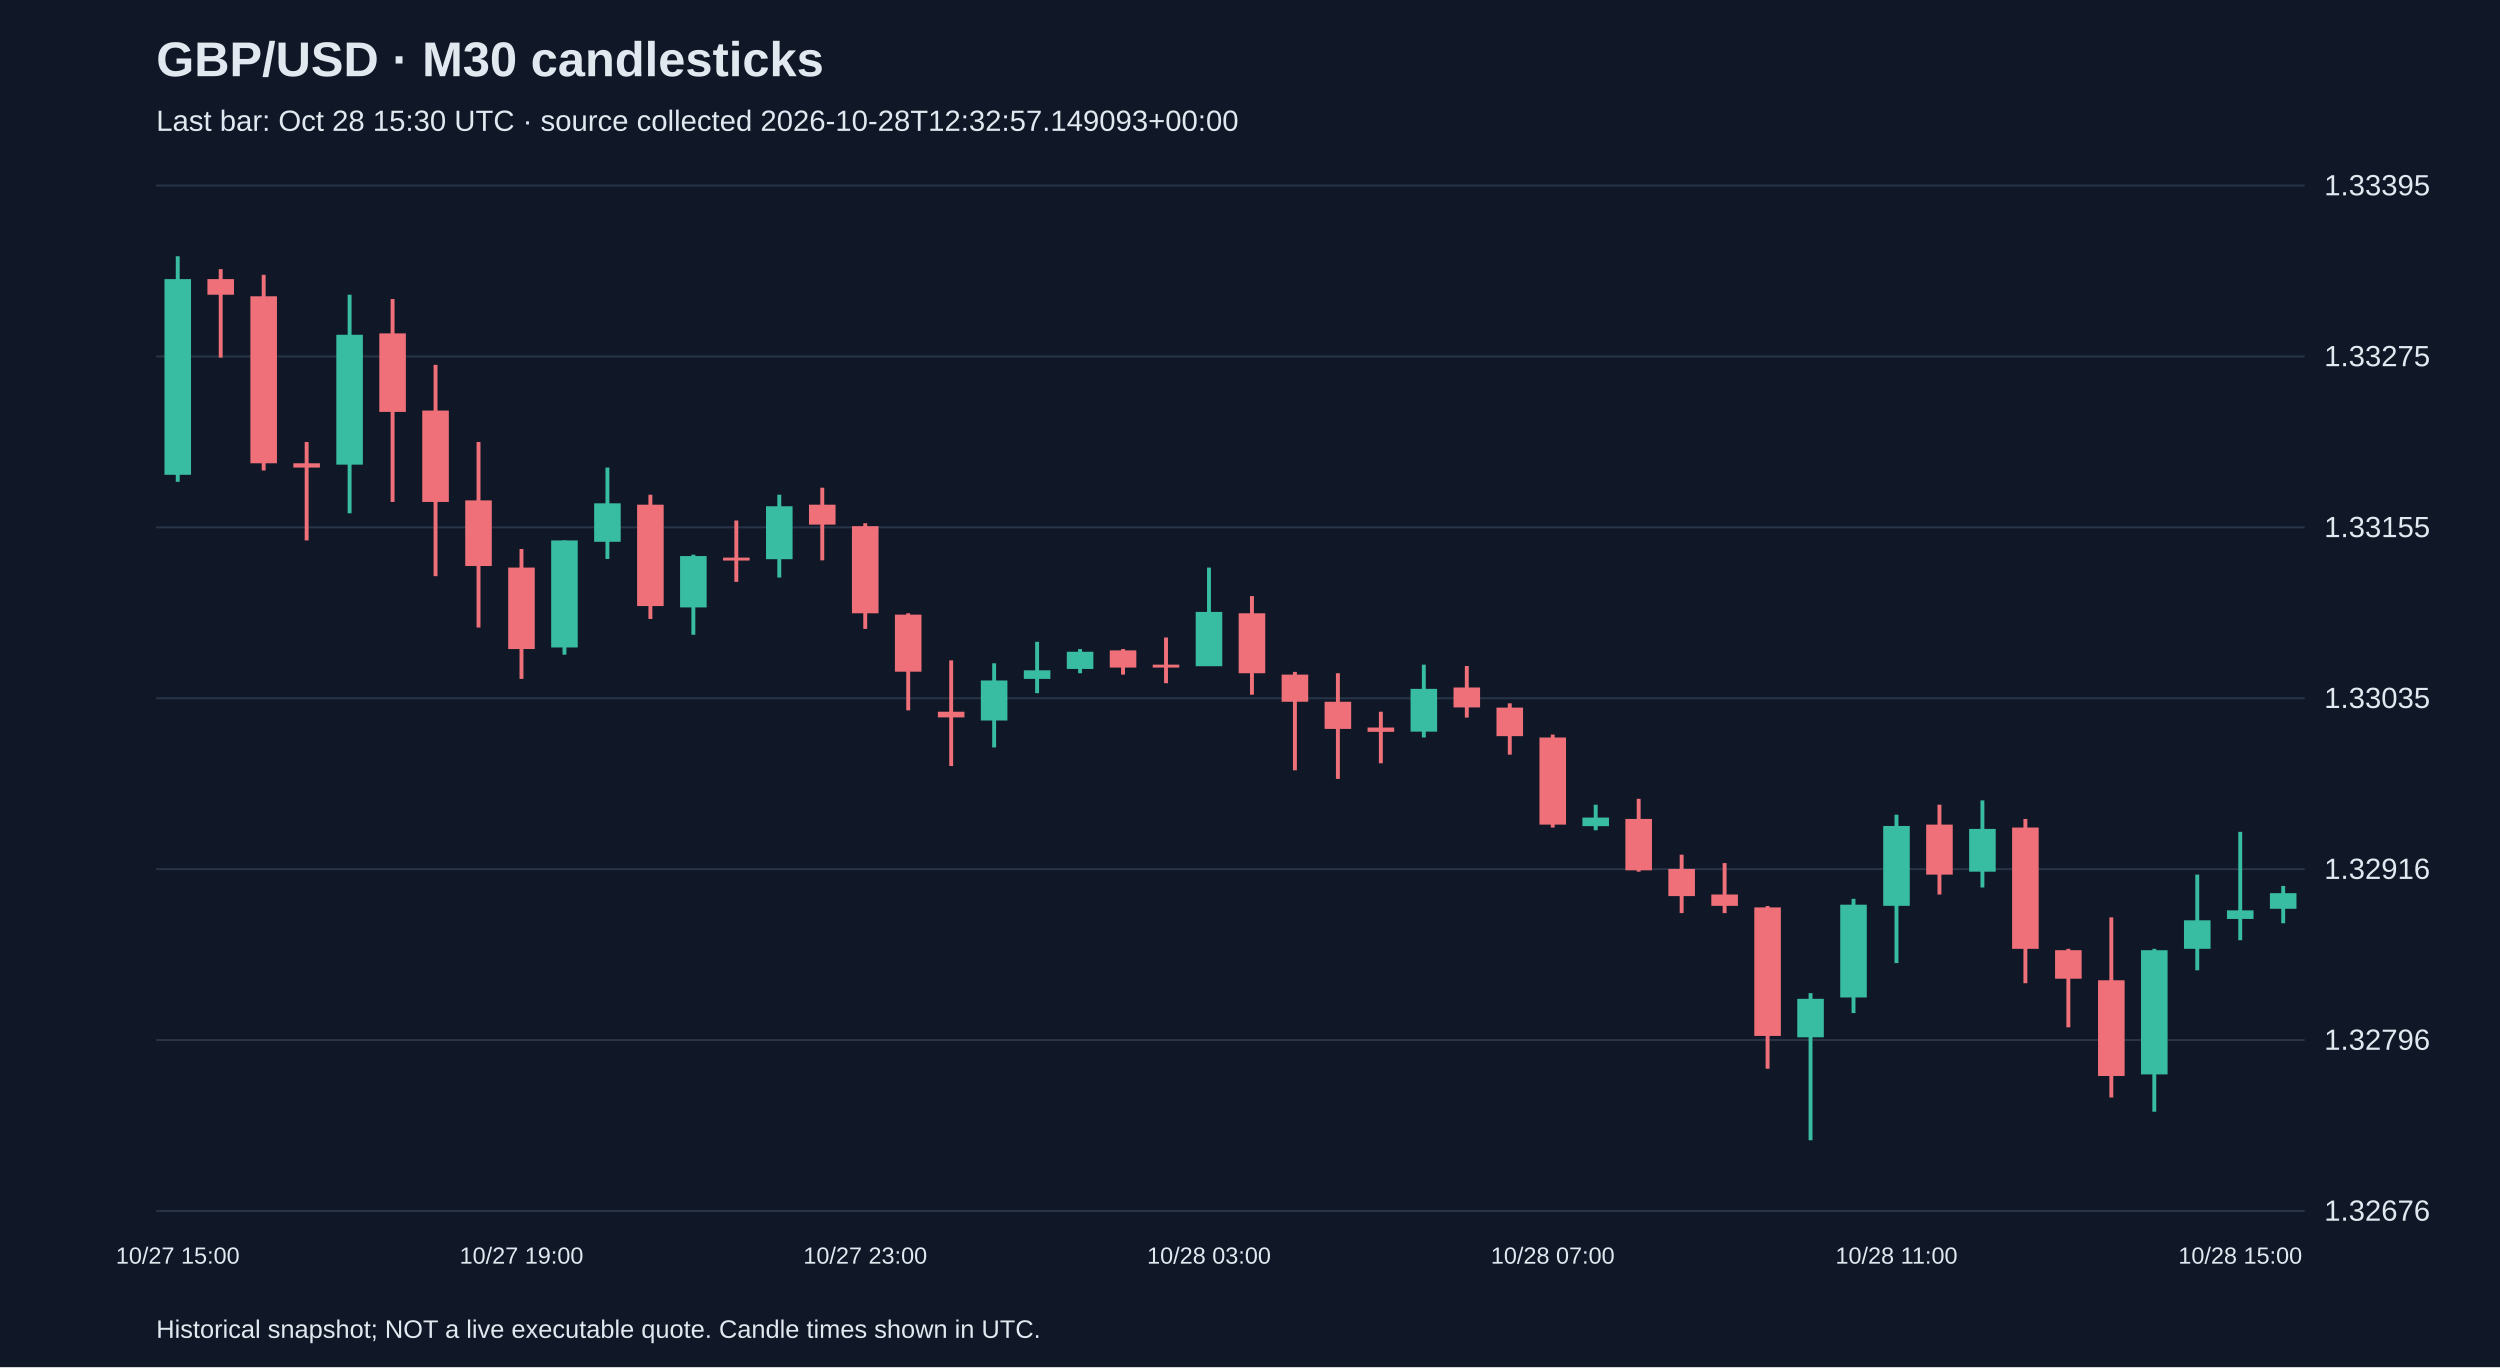
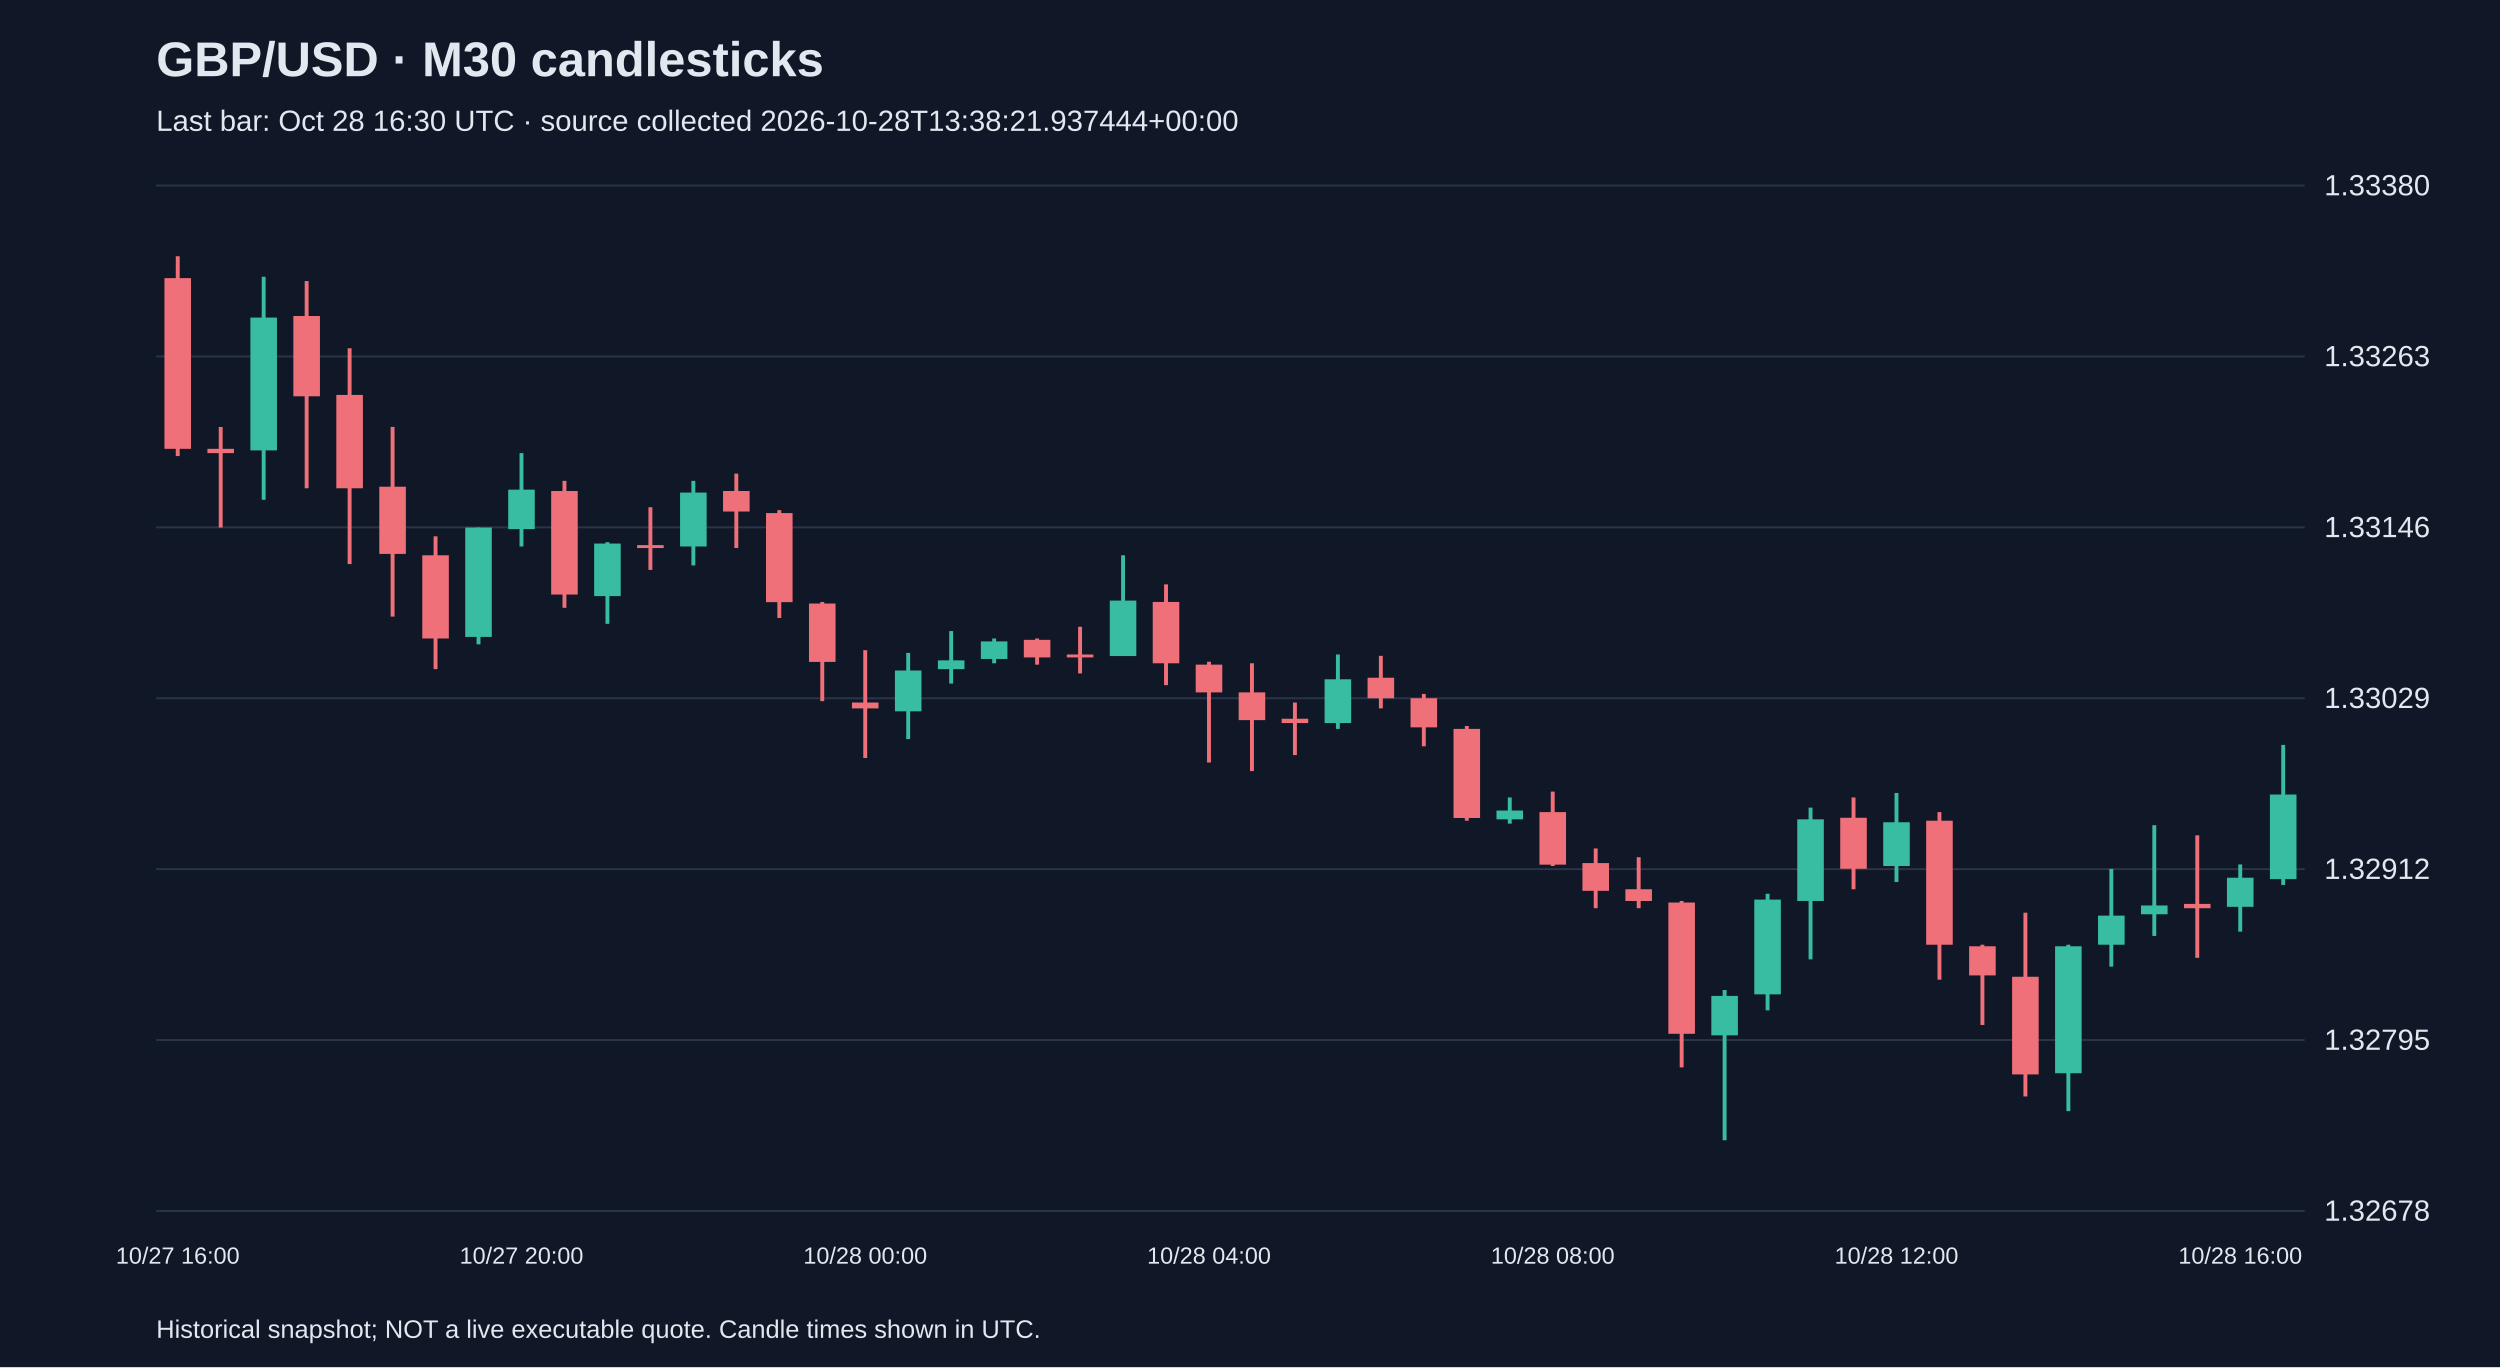
<svg xmlns="http://www.w3.org/2000/svg" viewBox="0 0 1280 700">
  <rect width="100%" height="100%" fill="#101827" />
  <style>text{font-family:Arial,sans-serif;fill:#e2e8f0}</style>
  <text x="80" y="39" font-size="25" font-weight="bold">GBP/USD · M30 candlesticks</text>
-   <text x="80" y="67" font-size="15" fill="#a6b1c5">Last bar: Oct 28 15:30 UTC · source collected 2026-10-28T12:32:57.149093+00:00</text>
+   <text x="80" y="67" font-size="15" fill="#a6b1c5">Last bar: Oct 28 16:30 UTC · source collected 2026-10-28T13:38:21.937444+00:00</text>
  <line x1="80" y1="620.0" x2="1180" y2="620.0" stroke="#283548" />
-   <text x="1190" y="625.0" font-size="15">1.32676</text>
+   <text x="1190" y="625.0" font-size="15">1.32678</text>
  <line x1="80" y1="532.5" x2="1180" y2="532.5" stroke="#283548" />
-   <text x="1190" y="537.5" font-size="15">1.32796</text>
+   <text x="1190" y="537.5" font-size="15">1.32795</text>
  <line x1="80" y1="445.0" x2="1180" y2="445.0" stroke="#283548" />
-   <text x="1190" y="450.0" font-size="15">1.32916</text>
+   <text x="1190" y="450.0" font-size="15">1.32912</text>
  <line x1="80" y1="357.5" x2="1180" y2="357.5" stroke="#283548" />
-   <text x="1190" y="362.5" font-size="15">1.33035</text>
+   <text x="1190" y="362.5" font-size="15">1.33029</text>
  <line x1="80" y1="270.0" x2="1180" y2="270.0" stroke="#283548" />
-   <text x="1190" y="275.0" font-size="15">1.33155</text>
+   <text x="1190" y="275.0" font-size="15">1.33146</text>
  <line x1="80" y1="182.5" x2="1180" y2="182.5" stroke="#283548" />
-   <text x="1190" y="187.5" font-size="15">1.33275</text>
+   <text x="1190" y="187.5" font-size="15">1.33263</text>
  <line x1="80" y1="95.0" x2="1180" y2="95.0" stroke="#283548" />
-   <text x="1190" y="100.0" font-size="15">1.33395</text>
-   <line x1="91.0" y1="131.2" x2="91.0" y2="246.7" stroke="#38bca2" stroke-width="2" />
-   <rect x="84.2" y="142.9" width="13.6" height="100.2" fill="#38bca2" />
-   <text x="91.0" y="647" text-anchor="middle" font-size="12">10/27 15:00</text>
-   <line x1="113.0" y1="137.8" x2="113.0" y2="183.1" stroke="#f07079" stroke-width="2" />
-   <rect x="106.2" y="142.9" width="13.6" height="8.0" fill="#f07079" />
-   <line x1="135.0" y1="140.7" x2="135.0" y2="240.9" stroke="#f07079" stroke-width="2" />
-   <rect x="128.2" y="151.7" width="13.6" height="85.5" fill="#f07079" />
-   <line x1="157.0" y1="226.3" x2="157.0" y2="276.7" stroke="#f07079" stroke-width="2" />
-   <rect x="150.2" y="237.2" width="13.6" height="2.2" fill="#f07079" />
-   <line x1="179.0" y1="150.9" x2="179.0" y2="262.8" stroke="#38bca2" stroke-width="2" />
-   <rect x="172.2" y="171.4" width="13.6" height="66.5" fill="#38bca2" />
-   <line x1="201.0" y1="153.1" x2="201.0" y2="257.0" stroke="#f07079" stroke-width="2" />
-   <rect x="194.2" y="170.7" width="13.6" height="40.2" fill="#f07079" />
-   <line x1="223.0" y1="186.8" x2="223.0" y2="295.0" stroke="#f07079" stroke-width="2" />
-   <rect x="216.2" y="210.2" width="13.6" height="46.8" fill="#f07079" />
-   <line x1="245.0" y1="226.3" x2="245.0" y2="321.3" stroke="#f07079" stroke-width="2" />
-   <rect x="238.2" y="256.2" width="13.6" height="33.6" fill="#f07079" />
-   <line x1="267.0" y1="281.1" x2="267.0" y2="347.6" stroke="#f07079" stroke-width="2" />
-   <rect x="260.2" y="290.6" width="13.6" height="41.7" fill="#f07079" />
-   <text x="267.0" y="647" text-anchor="middle" font-size="12">10/27 19:00</text>
-   <line x1="289.0" y1="276.7" x2="289.0" y2="335.2" stroke="#38bca2" stroke-width="2" />
-   <rect x="282.2" y="276.7" width="13.6" height="54.8" fill="#38bca2" />
-   <line x1="311.0" y1="239.4" x2="311.0" y2="286.2" stroke="#38bca2" stroke-width="2" />
-   <rect x="304.2" y="257.7" width="13.6" height="19.7" fill="#38bca2" />
-   <line x1="333.0" y1="253.3" x2="333.0" y2="316.9" stroke="#f07079" stroke-width="2" />
-   <rect x="326.2" y="258.4" width="13.6" height="51.9" fill="#f07079" />
-   <line x1="355.0" y1="284.0" x2="355.0" y2="325.0" stroke="#38bca2" stroke-width="2" />
-   <rect x="348.2" y="284.7" width="13.6" height="26.3" fill="#38bca2" />
-   <line x1="377.0" y1="266.5" x2="377.0" y2="297.9" stroke="#f07079" stroke-width="2" />
-   <rect x="370.2" y="285.5" width="13.6" height="1.5" fill="#f07079" />
-   <line x1="399.0" y1="253.3" x2="399.0" y2="295.7" stroke="#38bca2" stroke-width="2" />
-   <rect x="392.2" y="259.2" width="13.6" height="27.1" fill="#38bca2" />
-   <line x1="421.0" y1="249.7" x2="421.0" y2="286.9" stroke="#f07079" stroke-width="2" />
-   <rect x="414.2" y="258.4" width="13.6" height="10.2" fill="#f07079" />
-   <line x1="443.0" y1="267.9" x2="443.0" y2="322.0" stroke="#f07079" stroke-width="2" />
-   <rect x="436.2" y="269.4" width="13.6" height="44.6" fill="#f07079" />
-   <text x="443.0" y="647" text-anchor="middle" font-size="12">10/27 23:00</text>
-   <line x1="465.0" y1="314.0" x2="465.0" y2="363.7" stroke="#f07079" stroke-width="2" />
-   <rect x="458.2" y="314.7" width="13.6" height="29.2" fill="#f07079" />
-   <line x1="487.0" y1="338.1" x2="487.0" y2="392.2" stroke="#f07079" stroke-width="2" />
-   <rect x="480.2" y="364.4" width="13.6" height="2.9" fill="#f07079" />
-   <line x1="509.0" y1="339.6" x2="509.0" y2="382.7" stroke="#38bca2" stroke-width="2" />
-   <rect x="502.2" y="348.4" width="13.6" height="20.5" fill="#38bca2" />
-   <line x1="531.0" y1="328.6" x2="531.0" y2="354.9" stroke="#38bca2" stroke-width="2" />
-   <rect x="524.2" y="343.2" width="13.6" height="4.4" fill="#38bca2" />
-   <line x1="553.0" y1="332.3" x2="553.0" y2="344.7" stroke="#38bca2" stroke-width="2" />
-   <rect x="546.2" y="333.7" width="13.6" height="8.8" fill="#38bca2" />
-   <line x1="575.0" y1="332.3" x2="575.0" y2="345.4" stroke="#f07079" stroke-width="2" />
-   <rect x="568.2" y="333.0" width="13.6" height="8.8" fill="#f07079" />
-   <line x1="597.0" y1="326.4" x2="597.0" y2="349.8" stroke="#f07079" stroke-width="2" />
-   <rect x="590.2" y="340.3" width="13.6" height="1.5" fill="#f07079" />
-   <line x1="619.0" y1="290.6" x2="619.0" y2="341.0" stroke="#38bca2" stroke-width="2" />
-   <rect x="612.2" y="313.3" width="13.6" height="27.8" fill="#38bca2" />
-   <text x="619.0" y="647" text-anchor="middle" font-size="12">10/28 03:00</text>
-   <line x1="641.0" y1="305.2" x2="641.0" y2="355.7" stroke="#f07079" stroke-width="2" />
-   <rect x="634.2" y="314.0" width="13.6" height="30.7" fill="#f07079" />
-   <line x1="663.0" y1="344.0" x2="663.0" y2="394.4" stroke="#f07079" stroke-width="2" />
-   <rect x="656.2" y="345.4" width="13.6" height="13.9" fill="#f07079" />
-   <line x1="685.0" y1="344.7" x2="685.0" y2="398.8" stroke="#f07079" stroke-width="2" />
-   <rect x="678.2" y="359.3" width="13.6" height="13.9" fill="#f07079" />
-   <line x1="707.0" y1="364.4" x2="707.0" y2="390.8" stroke="#f07079" stroke-width="2" />
-   <rect x="700.2" y="372.5" width="13.6" height="2.2" fill="#f07079" />
-   <line x1="729.0" y1="340.3" x2="729.0" y2="377.6" stroke="#38bca2" stroke-width="2" />
-   <rect x="722.2" y="352.7" width="13.6" height="21.9" fill="#38bca2" />
-   <line x1="751.0" y1="341.0" x2="751.0" y2="367.4" stroke="#f07079" stroke-width="2" />
-   <rect x="744.2" y="352.0" width="13.6" height="10.2" fill="#f07079" />
-   <line x1="773.0" y1="360.1" x2="773.0" y2="386.4" stroke="#f07079" stroke-width="2" />
-   <rect x="766.2" y="362.3" width="13.6" height="14.6" fill="#f07079" />
-   <line x1="795.0" y1="376.1" x2="795.0" y2="423.7" stroke="#f07079" stroke-width="2" />
-   <rect x="788.2" y="377.6" width="13.6" height="44.6" fill="#f07079" />
-   <text x="795.0" y="647" text-anchor="middle" font-size="12">10/28 07:00</text>
-   <line x1="817.0" y1="412.0" x2="817.0" y2="425.1" stroke="#38bca2" stroke-width="2" />
-   <rect x="810.2" y="418.6" width="13.6" height="4.4" fill="#38bca2" />
-   <line x1="839.0" y1="409.0" x2="839.0" y2="446.3" stroke="#f07079" stroke-width="2" />
-   <rect x="832.2" y="419.3" width="13.6" height="26.3" fill="#f07079" />
-   <line x1="861.0" y1="437.6" x2="861.0" y2="467.5" stroke="#f07079" stroke-width="2" />
-   <rect x="854.2" y="444.9" width="13.6" height="13.9" fill="#f07079" />
-   <line x1="883.0" y1="441.9" x2="883.0" y2="467.5" stroke="#f07079" stroke-width="2" />
-   <rect x="876.2" y="458.0" width="13.6" height="5.8" fill="#f07079" />
-   <line x1="905.0" y1="463.9" x2="905.0" y2="547.2" stroke="#f07079" stroke-width="2" />
-   <rect x="898.2" y="464.6" width="13.6" height="65.8" fill="#f07079" />
-   <line x1="927.0" y1="508.5" x2="927.0" y2="583.8" stroke="#38bca2" stroke-width="2" />
-   <rect x="920.2" y="511.4" width="13.6" height="19.7" fill="#38bca2" />
-   <line x1="949.0" y1="460.2" x2="949.0" y2="518.7" stroke="#38bca2" stroke-width="2" />
-   <rect x="942.2" y="463.2" width="13.6" height="47.5" fill="#38bca2" />
-   <line x1="971.0" y1="417.1" x2="971.0" y2="493.1" stroke="#38bca2" stroke-width="2" />
-   <rect x="964.2" y="422.9" width="13.6" height="40.9" fill="#38bca2" />
-   <text x="971.0" y="647" text-anchor="middle" font-size="12">10/28 11:00</text>
-   <line x1="993.0" y1="412.0" x2="993.0" y2="458.0" stroke="#f07079" stroke-width="2" />
-   <rect x="986.2" y="422.2" width="13.6" height="25.6" fill="#f07079" />
-   <line x1="1015.0" y1="409.8" x2="1015.0" y2="454.4" stroke="#38bca2" stroke-width="2" />
-   <rect x="1008.2" y="424.4" width="13.6" height="21.9" fill="#38bca2" />
-   <line x1="1037.0" y1="419.3" x2="1037.0" y2="503.4" stroke="#f07079" stroke-width="2" />
-   <rect x="1030.2" y="423.7" width="13.6" height="62.1" fill="#f07079" />
-   <line x1="1059.0" y1="485.8" x2="1059.0" y2="526.0" stroke="#f07079" stroke-width="2" />
-   <rect x="1052.2" y="486.5" width="13.6" height="14.6" fill="#f07079" />
-   <line x1="1081.0" y1="469.7" x2="1081.0" y2="561.9" stroke="#f07079" stroke-width="2" />
-   <rect x="1074.2" y="501.9" width="13.6" height="49.0" fill="#f07079" />
-   <line x1="1103.0" y1="485.8" x2="1103.0" y2="569.2" stroke="#38bca2" stroke-width="2" />
-   <rect x="1096.2" y="486.5" width="13.6" height="63.6" fill="#38bca2" />
-   <line x1="1125.0" y1="447.8" x2="1125.0" y2="496.8" stroke="#38bca2" stroke-width="2" />
-   <rect x="1118.2" y="471.2" width="13.6" height="14.6" fill="#38bca2" />
-   <line x1="1147.0" y1="425.9" x2="1147.0" y2="481.4" stroke="#38bca2" stroke-width="2" />
-   <rect x="1140.2" y="466.1" width="13.6" height="4.4" fill="#38bca2" />
-   <text x="1147.0" y="647" text-anchor="middle" font-size="12">10/28 15:00</text>
-   <line x1="1169.0" y1="453.6" x2="1169.0" y2="472.7" stroke="#38bca2" stroke-width="2" />
-   <rect x="1162.2" y="457.3" width="13.6" height="8.0" fill="#38bca2" />
+   <text x="1190" y="100.0" font-size="15">1.33380</text>
+   <line x1="91.0" y1="131.2" x2="91.0" y2="233.5" stroke="#f07079" stroke-width="2" />
+   <rect x="84.2" y="142.4" width="13.6" height="87.4" fill="#f07079" />
+   <text x="91.0" y="647" text-anchor="middle" font-size="12">10/27 16:00</text>
+   <line x1="113.0" y1="218.6" x2="113.0" y2="270.1" stroke="#f07079" stroke-width="2" />
+   <rect x="106.2" y="229.8" width="13.6" height="2.2" fill="#f07079" />
+   <line x1="135.0" y1="141.7" x2="135.0" y2="255.9" stroke="#38bca2" stroke-width="2" />
+   <rect x="128.2" y="162.6" width="13.6" height="68.0" fill="#38bca2" />
+   <line x1="157.0" y1="143.9" x2="157.0" y2="250.0" stroke="#f07079" stroke-width="2" />
+   <rect x="150.2" y="161.8" width="13.6" height="41.1" fill="#f07079" />
+   <line x1="179.0" y1="178.3" x2="179.0" y2="288.8" stroke="#f07079" stroke-width="2" />
+   <rect x="172.2" y="202.2" width="13.6" height="47.8" fill="#f07079" />
+   <line x1="201.0" y1="218.6" x2="201.0" y2="315.7" stroke="#f07079" stroke-width="2" />
+   <rect x="194.2" y="249.2" width="13.6" height="34.4" fill="#f07079" />
+   <line x1="223.0" y1="274.6" x2="223.0" y2="342.6" stroke="#f07079" stroke-width="2" />
+   <rect x="216.2" y="284.3" width="13.6" height="42.6" fill="#f07079" />
+   <line x1="245.0" y1="270.1" x2="245.0" y2="329.9" stroke="#38bca2" stroke-width="2" />
+   <rect x="238.2" y="270.1" width="13.6" height="56.0" fill="#38bca2" />
+   <line x1="267.0" y1="232.0" x2="267.0" y2="279.8" stroke="#38bca2" stroke-width="2" />
+   <rect x="260.2" y="250.7" width="13.6" height="20.2" fill="#38bca2" />
+   <text x="267.0" y="647" text-anchor="middle" font-size="12">10/27 20:00</text>
+   <line x1="289.0" y1="246.2" x2="289.0" y2="311.2" stroke="#f07079" stroke-width="2" />
+   <rect x="282.2" y="251.4" width="13.6" height="53.0" fill="#f07079" />
+   <line x1="311.0" y1="277.6" x2="311.0" y2="319.4" stroke="#38bca2" stroke-width="2" />
+   <rect x="304.2" y="278.3" width="13.6" height="26.9" fill="#38bca2" />
+   <line x1="333.0" y1="259.7" x2="333.0" y2="291.8" stroke="#f07079" stroke-width="2" />
+   <rect x="326.2" y="279.1" width="13.6" height="1.5" fill="#f07079" />
+   <line x1="355.0" y1="246.2" x2="355.0" y2="289.5" stroke="#38bca2" stroke-width="2" />
+   <rect x="348.2" y="252.2" width="13.6" height="27.6" fill="#38bca2" />
+   <line x1="377.0" y1="242.5" x2="377.0" y2="280.6" stroke="#f07079" stroke-width="2" />
+   <rect x="370.2" y="251.4" width="13.6" height="10.5" fill="#f07079" />
+   <line x1="399.0" y1="261.2" x2="399.0" y2="316.4" stroke="#f07079" stroke-width="2" />
+   <rect x="392.2" y="262.7" width="13.6" height="45.6" fill="#f07079" />
+   <line x1="421.0" y1="308.2" x2="421.0" y2="359.0" stroke="#f07079" stroke-width="2" />
+   <rect x="414.2" y="309.0" width="13.6" height="29.9" fill="#f07079" />
+   <line x1="443.0" y1="332.9" x2="443.0" y2="388.1" stroke="#f07079" stroke-width="2" />
+   <rect x="436.2" y="359.7" width="13.6" height="3.0" fill="#f07079" />
+   <text x="443.0" y="647" text-anchor="middle" font-size="12">10/28 00:00</text>
+   <line x1="465.0" y1="334.3" x2="465.0" y2="378.4" stroke="#38bca2" stroke-width="2" />
+   <rect x="458.2" y="343.3" width="13.6" height="20.9" fill="#38bca2" />
+   <line x1="487.0" y1="323.1" x2="487.0" y2="350.0" stroke="#38bca2" stroke-width="2" />
+   <rect x="480.2" y="338.1" width="13.6" height="4.5" fill="#38bca2" />
+   <line x1="509.0" y1="326.9" x2="509.0" y2="339.6" stroke="#38bca2" stroke-width="2" />
+   <rect x="502.2" y="328.4" width="13.6" height="9.0" fill="#38bca2" />
+   <line x1="531.0" y1="326.9" x2="531.0" y2="340.3" stroke="#f07079" stroke-width="2" />
+   <rect x="524.2" y="327.6" width="13.6" height="9.0" fill="#f07079" />
+   <line x1="553.0" y1="320.9" x2="553.0" y2="344.8" stroke="#f07079" stroke-width="2" />
+   <rect x="546.2" y="335.1" width="13.6" height="1.5" fill="#f07079" />
+   <line x1="575.0" y1="284.3" x2="575.0" y2="335.8" stroke="#38bca2" stroke-width="2" />
+   <rect x="568.2" y="307.5" width="13.6" height="28.4" fill="#38bca2" />
+   <line x1="597.0" y1="299.2" x2="597.0" y2="350.8" stroke="#f07079" stroke-width="2" />
+   <rect x="590.2" y="308.2" width="13.6" height="31.4" fill="#f07079" />
+   <line x1="619.0" y1="338.8" x2="619.0" y2="390.4" stroke="#f07079" stroke-width="2" />
+   <rect x="612.2" y="340.3" width="13.6" height="14.2" fill="#f07079" />
+   <text x="619.0" y="647" text-anchor="middle" font-size="12">10/28 04:00</text>
+   <line x1="641.0" y1="339.6" x2="641.0" y2="394.8" stroke="#f07079" stroke-width="2" />
+   <rect x="634.2" y="354.5" width="13.6" height="14.2" fill="#f07079" />
+   <line x1="663.0" y1="359.7" x2="663.0" y2="386.6" stroke="#f07079" stroke-width="2" />
+   <rect x="656.2" y="368.0" width="13.6" height="2.2" fill="#f07079" />
+   <line x1="685.0" y1="335.1" x2="685.0" y2="373.2" stroke="#38bca2" stroke-width="2" />
+   <rect x="678.2" y="347.8" width="13.6" height="22.4" fill="#38bca2" />
+   <line x1="707.0" y1="335.8" x2="707.0" y2="362.7" stroke="#f07079" stroke-width="2" />
+   <rect x="700.2" y="347.0" width="13.6" height="10.5" fill="#f07079" />
+   <line x1="729.0" y1="355.3" x2="729.0" y2="382.1" stroke="#f07079" stroke-width="2" />
+   <rect x="722.2" y="357.5" width="13.6" height="14.9" fill="#f07079" />
+   <line x1="751.0" y1="371.7" x2="751.0" y2="420.2" stroke="#f07079" stroke-width="2" />
+   <rect x="744.2" y="373.2" width="13.6" height="45.6" fill="#f07079" />
+   <line x1="773.0" y1="408.3" x2="773.0" y2="421.7" stroke="#38bca2" stroke-width="2" />
+   <rect x="766.2" y="415.0" width="13.6" height="4.5" fill="#38bca2" />
+   <line x1="795.0" y1="405.3" x2="795.0" y2="443.4" stroke="#f07079" stroke-width="2" />
+   <rect x="788.2" y="415.8" width="13.6" height="26.9" fill="#f07079" />
+   <text x="795.0" y="647" text-anchor="middle" font-size="12">10/28 08:00</text>
+   <line x1="817.0" y1="434.4" x2="817.0" y2="465.0" stroke="#f07079" stroke-width="2" />
+   <rect x="810.2" y="441.9" width="13.6" height="14.2" fill="#f07079" />
+   <line x1="839.0" y1="438.9" x2="839.0" y2="465.0" stroke="#f07079" stroke-width="2" />
+   <rect x="832.2" y="455.3" width="13.6" height="6.0" fill="#f07079" />
+   <line x1="861.0" y1="461.3" x2="861.0" y2="546.5" stroke="#f07079" stroke-width="2" />
+   <rect x="854.2" y="462.1" width="13.6" height="67.2" fill="#f07079" />
+   <line x1="883.0" y1="506.9" x2="883.0" y2="583.8" stroke="#38bca2" stroke-width="2" />
+   <rect x="876.2" y="509.9" width="13.6" height="20.2" fill="#38bca2" />
+   <line x1="905.0" y1="457.6" x2="905.0" y2="517.3" stroke="#38bca2" stroke-width="2" />
+   <rect x="898.2" y="460.6" width="13.6" height="48.5" fill="#38bca2" />
+   <line x1="927.0" y1="413.5" x2="927.0" y2="491.2" stroke="#38bca2" stroke-width="2" />
+   <rect x="920.2" y="419.5" width="13.6" height="41.8" fill="#38bca2" />
+   <line x1="949.0" y1="408.3" x2="949.0" y2="455.3" stroke="#f07079" stroke-width="2" />
+   <rect x="942.2" y="418.7" width="13.6" height="26.1" fill="#f07079" />
+   <line x1="971.0" y1="406.0" x2="971.0" y2="451.6" stroke="#38bca2" stroke-width="2" />
+   <rect x="964.2" y="421.0" width="13.6" height="22.4" fill="#38bca2" />
+   <text x="971.0" y="647" text-anchor="middle" font-size="12">10/28 12:00</text>
+   <line x1="993.0" y1="415.8" x2="993.0" y2="501.6" stroke="#f07079" stroke-width="2" />
+   <rect x="986.2" y="420.2" width="13.6" height="63.5" fill="#f07079" />
+   <line x1="1015.0" y1="483.7" x2="1015.0" y2="524.8" stroke="#f07079" stroke-width="2" />
+   <rect x="1008.2" y="484.5" width="13.6" height="14.9" fill="#f07079" />
+   <line x1="1037.0" y1="467.3" x2="1037.0" y2="561.4" stroke="#f07079" stroke-width="2" />
+   <rect x="1030.2" y="500.1" width="13.6" height="50.0" fill="#f07079" />
+   <line x1="1059.0" y1="483.7" x2="1059.0" y2="568.9" stroke="#38bca2" stroke-width="2" />
+   <rect x="1052.2" y="484.5" width="13.6" height="65.0" fill="#38bca2" />
+   <line x1="1081.0" y1="444.9" x2="1081.0" y2="494.9" stroke="#38bca2" stroke-width="2" />
+   <rect x="1074.2" y="468.8" width="13.6" height="14.9" fill="#38bca2" />
+   <line x1="1103.0" y1="422.5" x2="1103.0" y2="479.2" stroke="#38bca2" stroke-width="2" />
+   <rect x="1096.2" y="463.6" width="13.6" height="4.5" fill="#38bca2" />
+   <line x1="1125.0" y1="427.7" x2="1125.0" y2="490.4" stroke="#f07079" stroke-width="2" />
+   <rect x="1118.2" y="462.8" width="13.6" height="2.2" fill="#f07079" />
+   <line x1="1147.0" y1="442.6" x2="1147.0" y2="477.0" stroke="#38bca2" stroke-width="2" />
+   <rect x="1140.2" y="449.4" width="13.6" height="14.9" fill="#38bca2" />
+   <text x="1147.0" y="647" text-anchor="middle" font-size="12">10/28 16:00</text>
+   <line x1="1169.0" y1="381.4" x2="1169.0" y2="453.1" stroke="#38bca2" stroke-width="2" />
+   <rect x="1162.2" y="406.8" width="13.6" height="43.3" fill="#38bca2" />
  <text x="80" y="685" font-size="13">Historical snapshot; NOT a live executable quote. Candle times shown in UTC.</text>
</svg>
